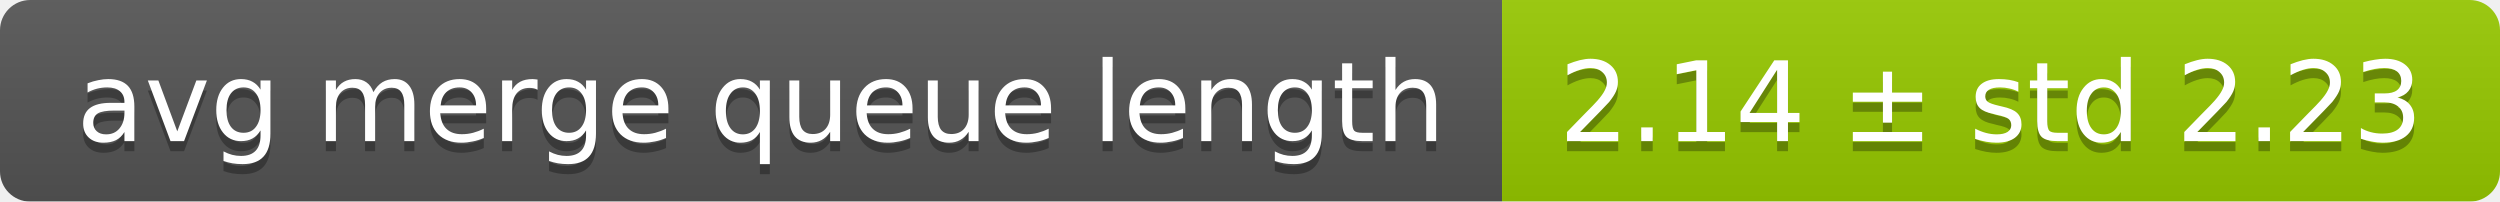
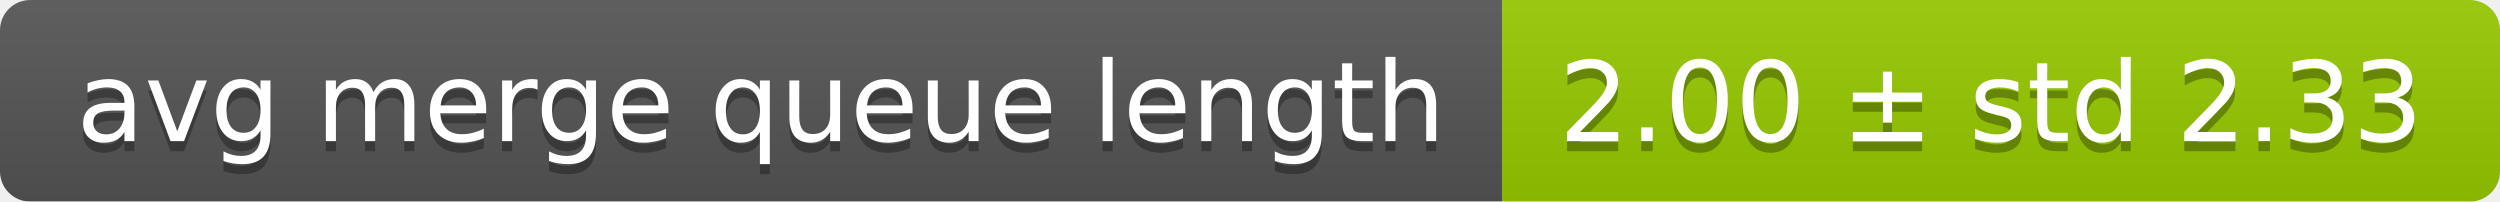
<svg xmlns="http://www.w3.org/2000/svg" width="248" height="20">
  <linearGradient id="smooth" x2="0" y2="100%">
    <stop offset="0" stop-color="#bbb" stop-opacity=".1" />
    <stop offset="1" stop-opacity=".1" />
  </linearGradient>
  <mask id="round">
    <rect width="248" height="20" rx="3" fill="#fff" />
  </mask>
  <g mask="url(#round)">
    <rect width="149" height="20" fill="#555" />
    <rect x="149" width="99" height="20" fill="#97ca00" />
    <rect width="248" height="20" fill="url(#smooth)" />
  </g>
  <g fill="#fff" text-anchor="middle" font-family="DejaVu Sans,Verdana,Geneva,sans-serif" font-size="11">
    <text x="75.5" y="15" fill="#010101" fill-opacity=".3">avg merge queue length</text>
    <text x="75.5" y="14">avg merge queue length</text>
-     <text x="197.5" y="15" fill="#010101" fill-opacity=".3">2.14 ± std 2.23</text>
-     <text x="197.5" y="14">2.14 ± std 2.23</text>
+     <text x="197.5" y="15" fill="#010101" fill-opacity=".3">2.00 ± std 2.33</text>
+     <text x="197.5" y="14">2.00 ± std 2.33</text>
  </g>
</svg>
